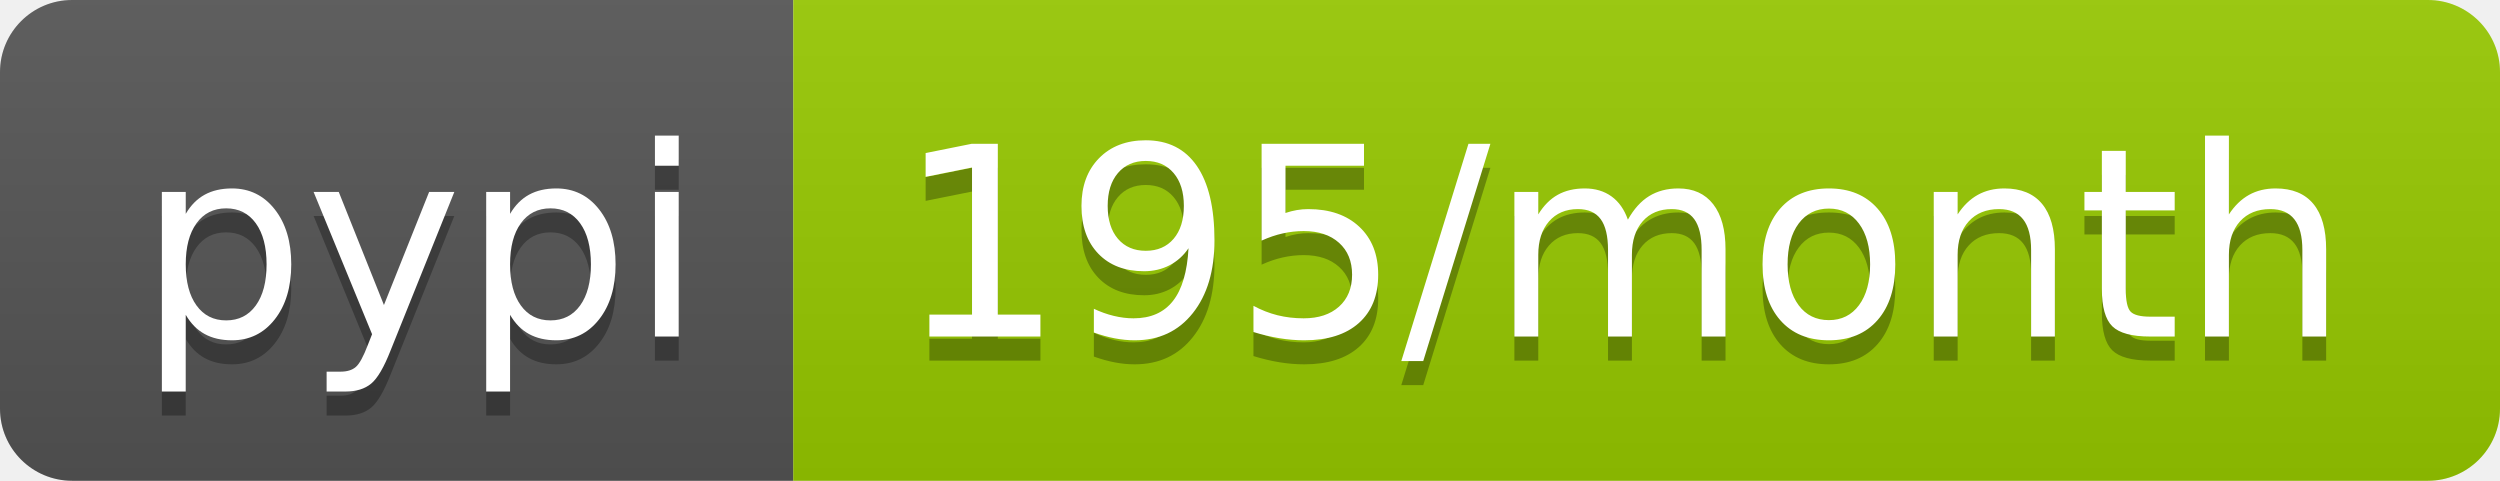
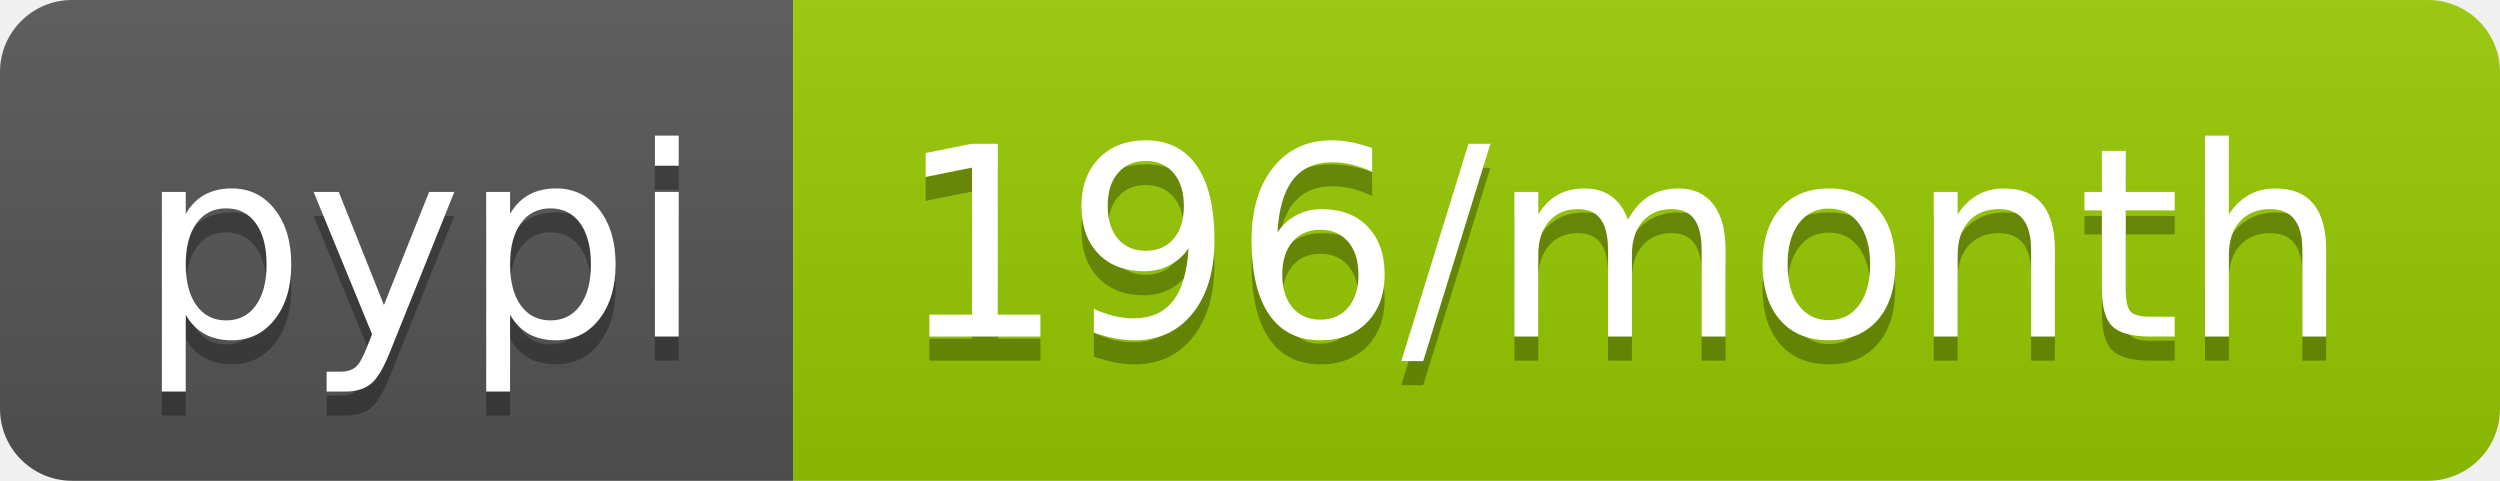
<svg xmlns="http://www.w3.org/2000/svg" width="104" height="20">
  <linearGradient id="b" x2="0" y2="100%">
    <stop offset="0" stop-color="#bbb" stop-opacity=".1" />
    <stop offset="1" stop-opacity=".1" />
  </linearGradient>
  <clipPath id="a">
    <rect width="104" height="20" rx="3" fill="#fff" />
  </clipPath>
  <g clip-path="url(#a)">
    <path fill="#555" d="M0 0h33v20H0z" />
    <path fill="#97ca00" d="M33 0h71v20H33z" />
    <path fill="url(#b)" d="M0 0h104v20H0z" />
  </g>
  <g fill="#fff" text-anchor="middle" font-family="DejaVu Sans,Verdana,Geneva,sans-serif" font-size="110">
    <text x="175" y="150" fill="#010101" fill-opacity=".3" transform="scale(.1)" textLength="230">pypi</text>
    <text x="175" y="140" transform="scale(.1)" textLength="230">pypi</text>
-     <text x="675" y="150" fill="#010101" fill-opacity=".3" transform="scale(.1)" textLength="610">195/month</text>
-     <text x="675" y="140" transform="scale(.1)" textLength="610">195/month</text>
+     <text x="675" y="150" fill="#010101" fill-opacity=".3" transform="scale(.1)" textLength="610">196/month</text>
+     <text x="675" y="140" transform="scale(.1)" textLength="610">196/month</text>
  </g>
</svg>
